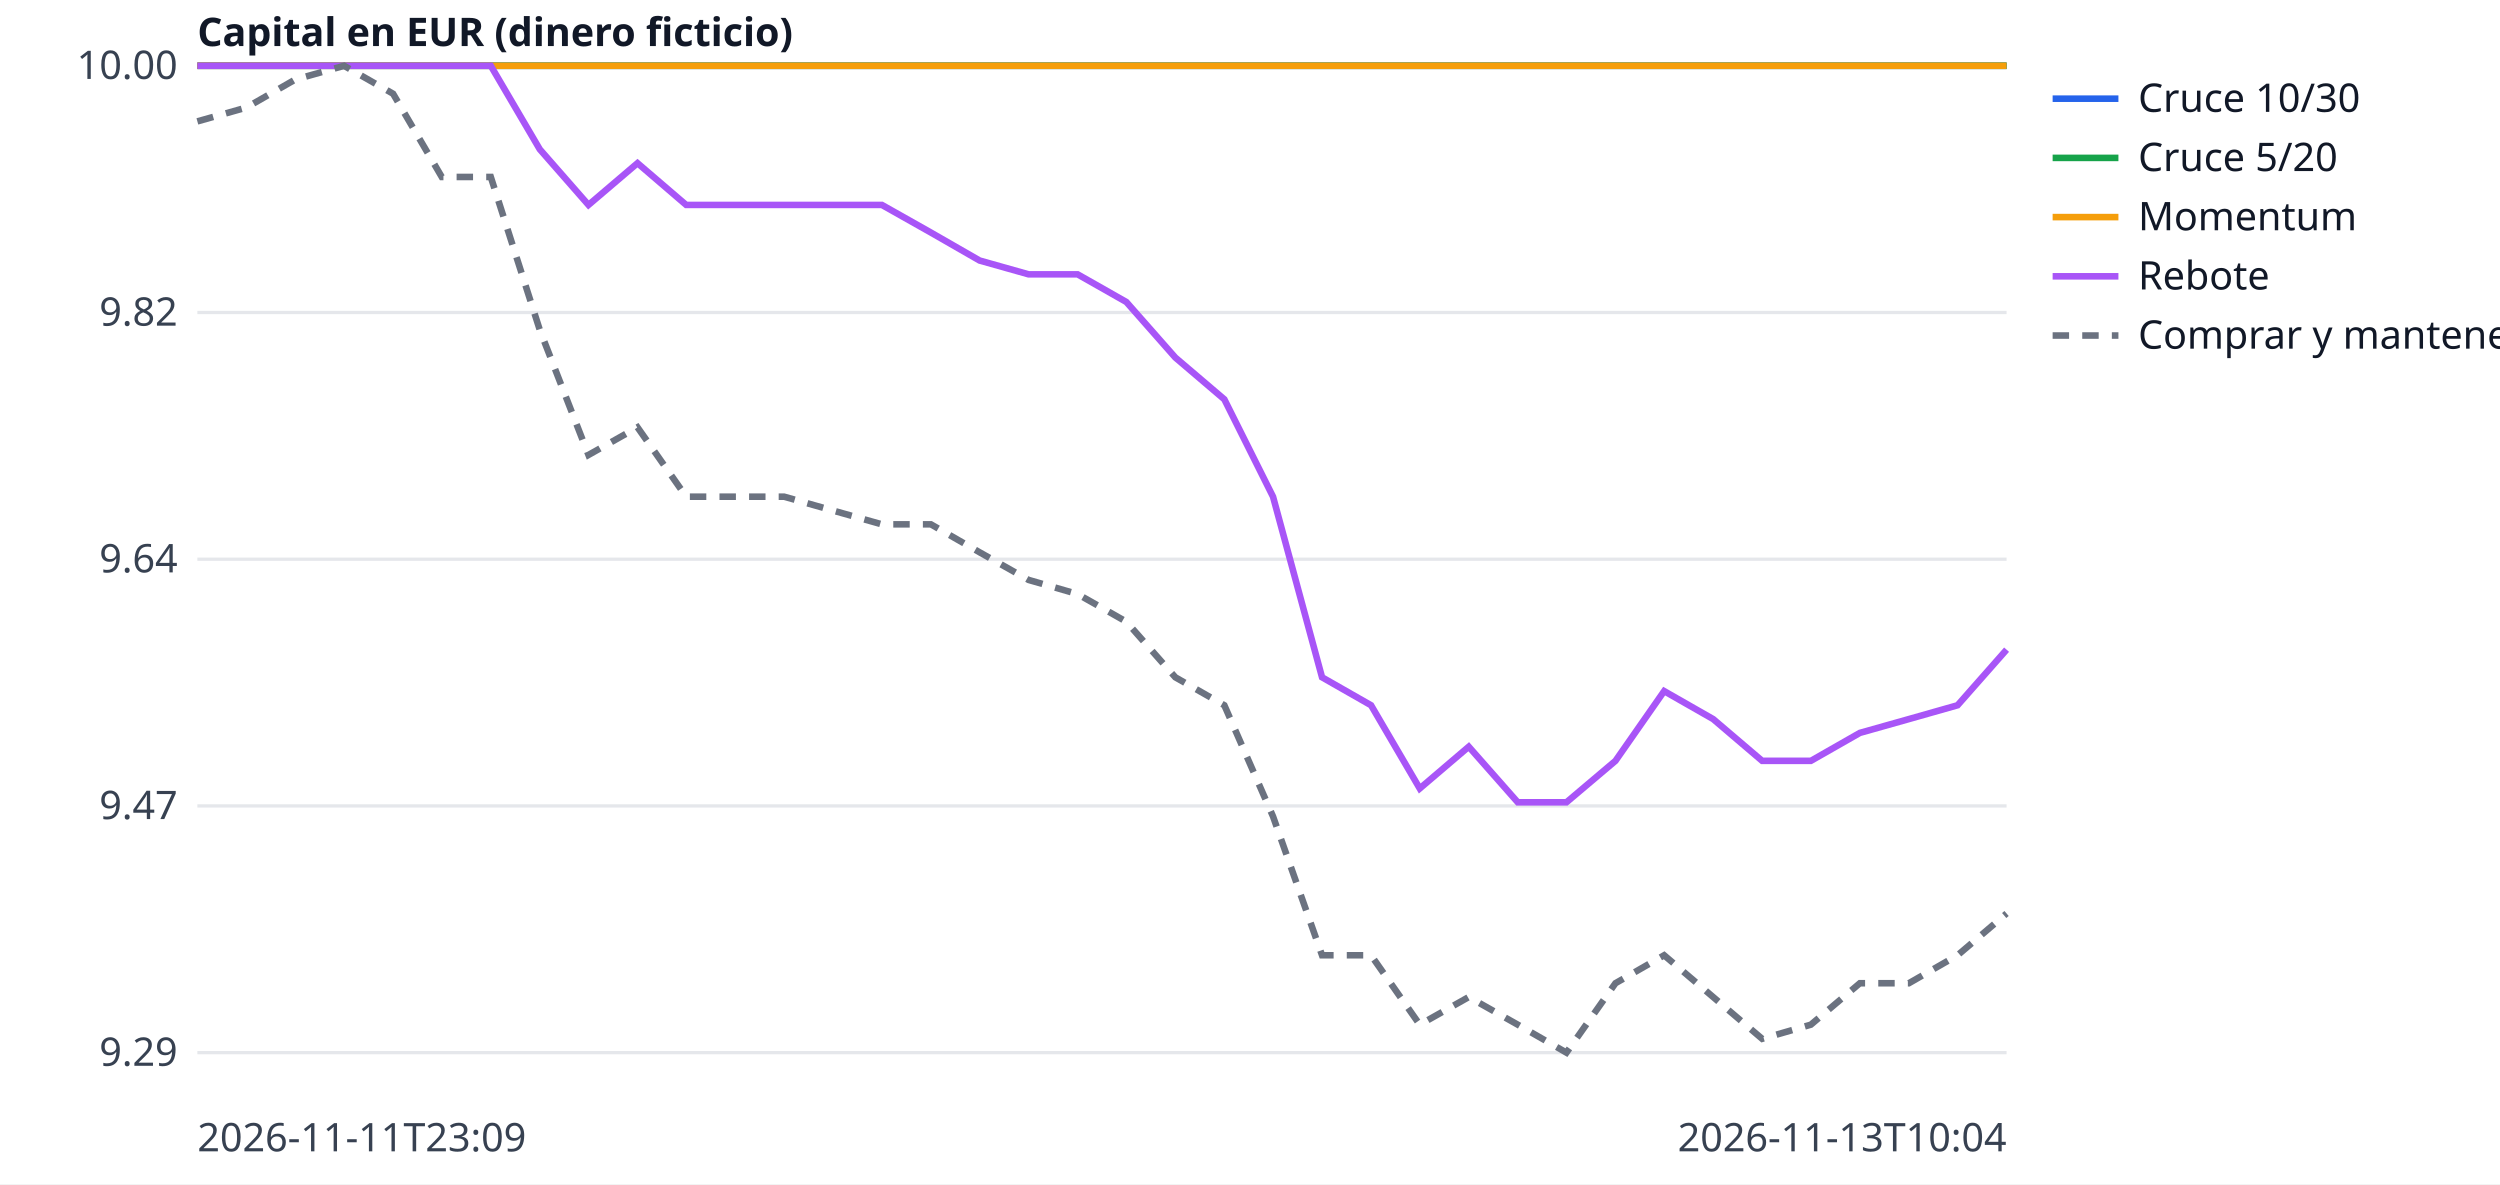
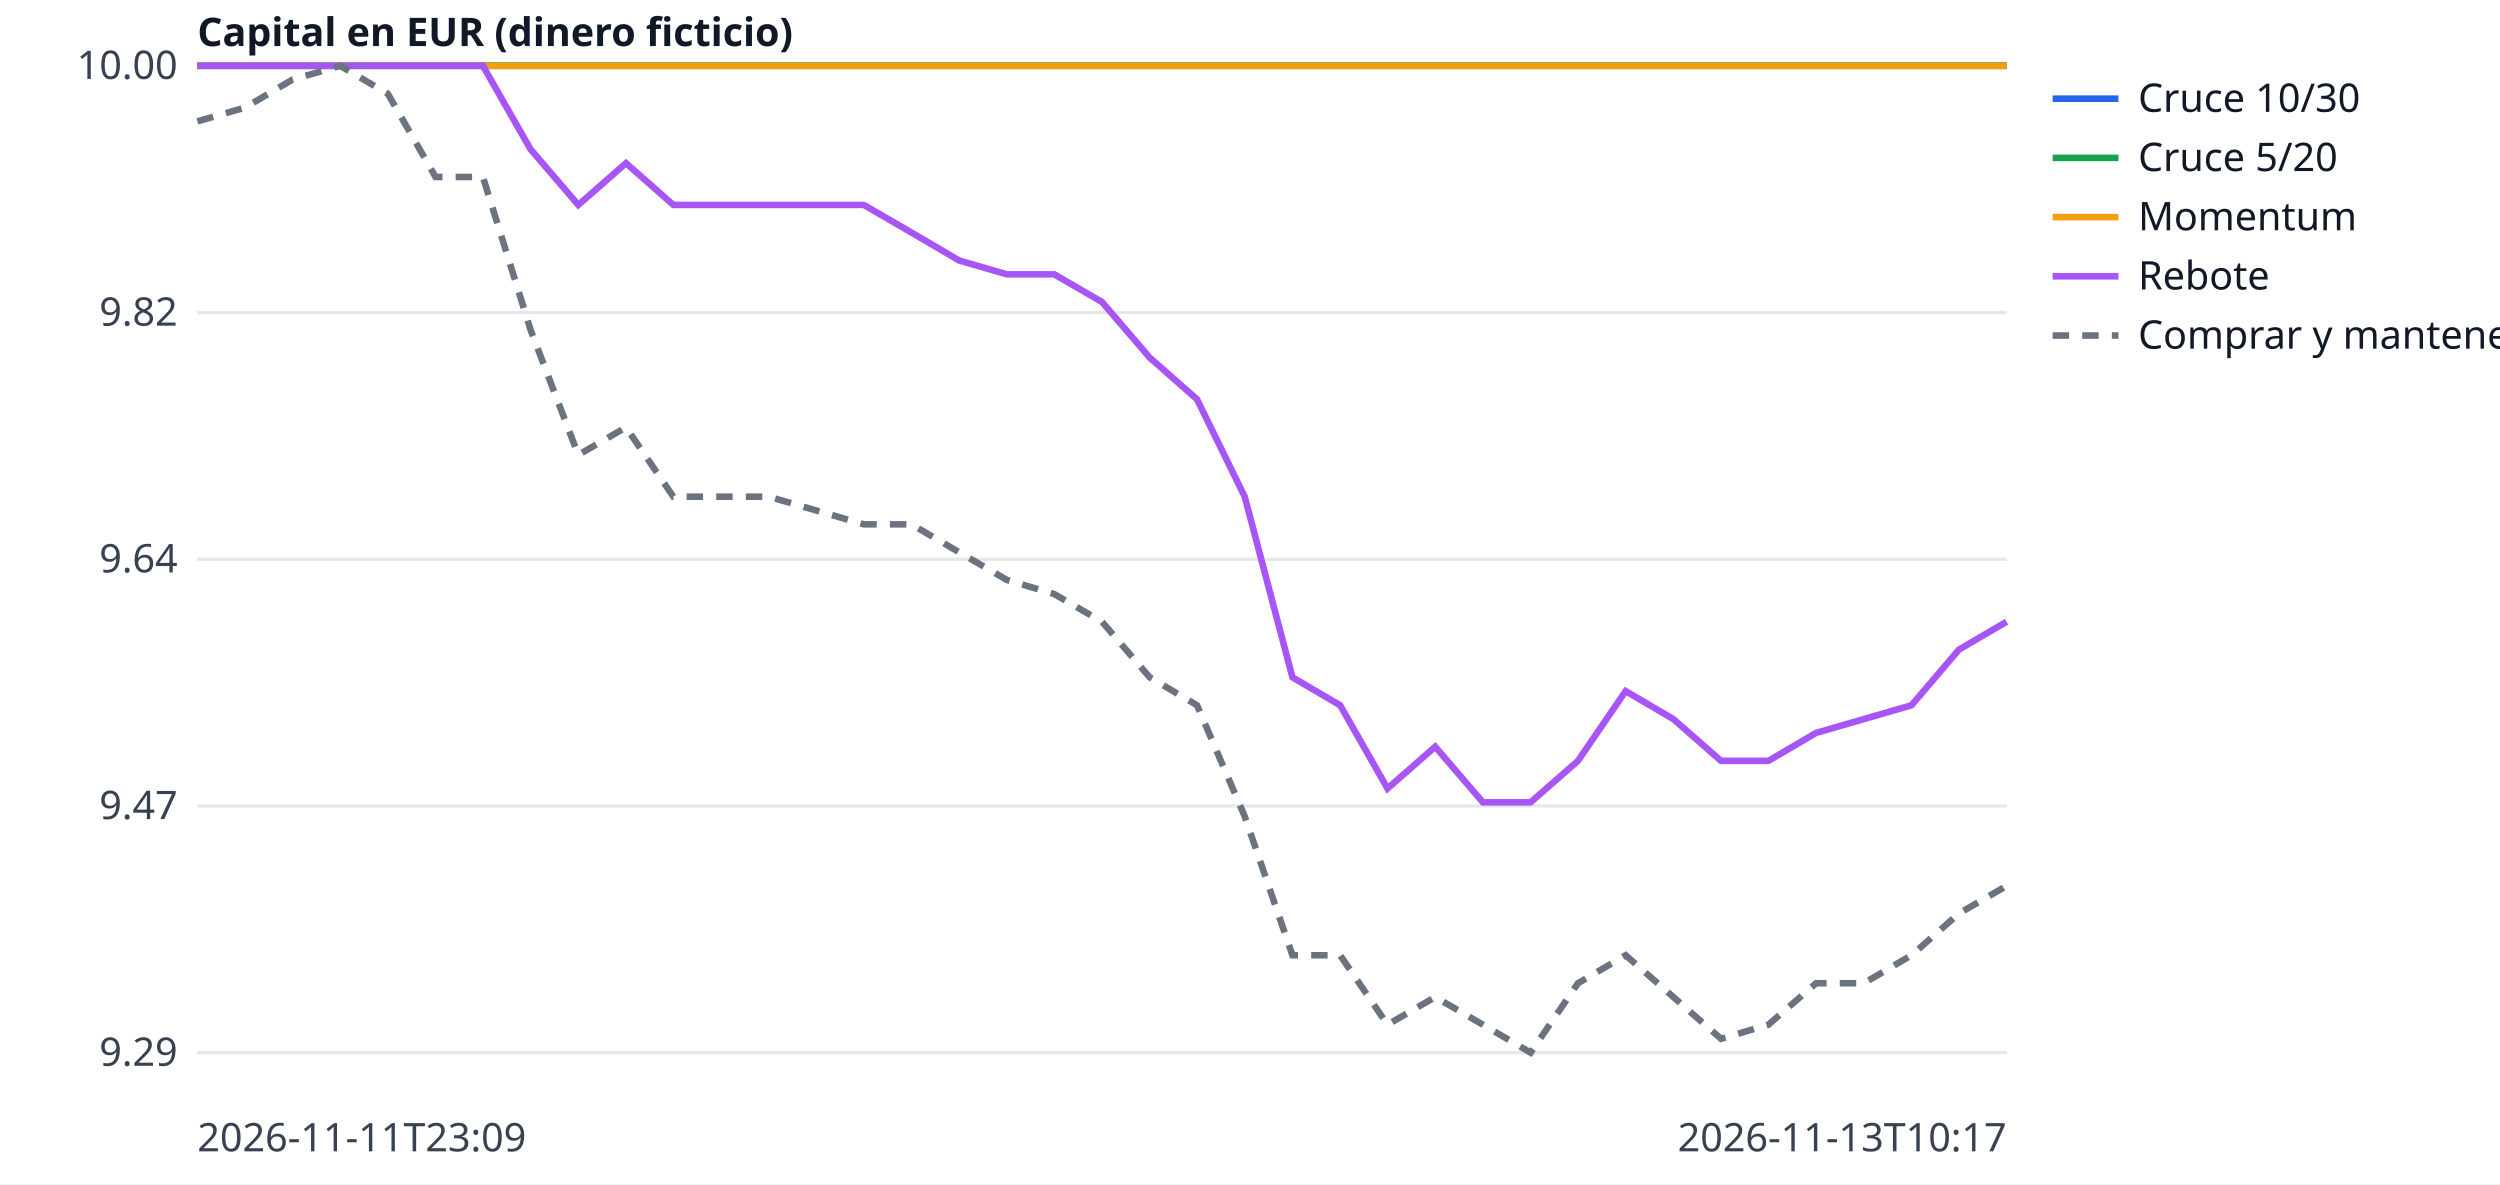
<svg xmlns="http://www.w3.org/2000/svg" width="760" height="360" viewBox="0 0 760 360" font-family="sans-serif" font-size="12">
  <rect width="760" height="360" fill="white" />
  <line x1="60" x2="610" y1="320.0" y2="320.0" stroke="#e5e7eb" />
  <text x="54" y="324.0" text-anchor="end" fill="#374151">9.29</text>
  <line x1="60" x2="610" y1="245.0" y2="245.0" stroke="#e5e7eb" />
  <text x="54" y="249.0" text-anchor="end" fill="#374151">9.47</text>
  <line x1="60" x2="610" y1="170.0" y2="170.0" stroke="#e5e7eb" />
  <text x="54" y="174.0" text-anchor="end" fill="#374151">9.64</text>
  <line x1="60" x2="610" y1="95.0" y2="95.0" stroke="#e5e7eb" />
  <text x="54" y="99.0" text-anchor="end" fill="#374151">9.82</text>
  <line x1="60" x2="610" y1="20.0" y2="20.0" stroke="#e5e7eb" />
  <text x="54" y="24.0" text-anchor="end" fill="#374151">10.00</text>
  <text x="60" y="350" fill="#374151">2026-11-11T23:09</text>
-   <text x="610" y="350" text-anchor="end" fill="#374151">2026-11-13T10:04</text>
+   <text x="610" y="350" text-anchor="end" fill="#374151">2026-11-13T10:17</text>
  <text x="60" y="14" fill="#111827" font-weight="bold">Capital en EUR (dinero ficticio)</text>
-   <polyline points="60.0,20.0 74.9,20.0 89.7,20.0 104.6,20.0 119.5,20.0 134.3,20.0 149.2,20.0 164.1,20.0 178.9,20.0 193.8,20.0 208.6,20.0 223.5,20.0 238.4,20.0 253.2,20.0 268.1,20.0 283.0,20.0 297.8,20.0 312.7,20.0 327.6,20.0 342.4,20.0 357.3,20.0 372.2,20.0 387.0,20.0 401.9,20.0 416.8,20.0 431.6,20.0 446.5,20.0 461.4,20.0 476.2,20.0 491.1,20.0 505.9,20.0 520.8,20.0 535.7,20.0 550.5,20.0 565.4,20.0 580.3,20.0 595.1,20.0 610.0,20.0" fill="none" stroke="#2563eb" stroke-width="2" />
+   <polyline points="60.0,20.0 74.5,20.0 88.9,20.0 103.4,20.0 117.9,20.0 132.4,20.0 146.8,20.0 161.3,20.0 175.8,20.0 190.3,20.0 204.7,20.0 219.2,20.0 233.7,20.0 248.2,20.0 262.6,20.0 277.1,20.0 291.6,20.0 306.1,20.0 320.5,20.0 335.0,20.0 349.5,20.0 363.9,20.0 378.4,20.0 392.9,20.0 407.4,20.0 421.8,20.0 436.3,20.0 450.8,20.0 465.3,20.0 479.7,20.0 494.2,20.0 508.7,20.0 523.2,20.0 537.6,20.0 552.1,20.0 566.6,20.0 581.1,20.0 595.5,20.0 610.0,20.0" fill="none" stroke="#2563eb" stroke-width="2" />
  <line x1="624" x2="644" y1="30" y2="30" stroke="#2563eb" stroke-width="2" />
  <text x="650" y="34" fill="#111827">Cruce 10/30</text>
-   <polyline points="60.0,20.0 74.9,20.0 89.7,20.0 104.6,20.0 119.5,20.0 134.3,20.0 149.2,20.0 164.1,20.0 178.9,20.0 193.8,20.0 208.6,20.0 223.5,20.0 238.4,20.0 253.2,20.0 268.1,20.0 283.0,20.0 297.8,20.0 312.7,20.0 327.6,20.0 342.4,20.0 357.3,20.0 372.2,20.0 387.0,20.0 401.9,20.0 416.8,20.0 431.6,20.0 446.5,20.0 461.4,20.0 476.2,20.0 491.1,20.0 505.9,20.0 520.8,20.0 535.7,20.0 550.5,20.0 565.4,20.0 580.3,20.0 595.1,20.0 610.0,20.0" fill="none" stroke="#16a34a" stroke-width="2" />
+   <polyline points="60.0,20.0 74.5,20.0 88.9,20.0 103.4,20.0 117.9,20.0 132.4,20.0 146.8,20.0 161.3,20.0 175.8,20.0 190.3,20.0 204.7,20.0 219.2,20.0 233.7,20.0 248.2,20.0 262.6,20.0 277.1,20.0 291.6,20.0 306.1,20.0 320.5,20.0 335.0,20.0 349.5,20.0 363.9,20.0 378.4,20.0 392.9,20.0 407.4,20.0 421.8,20.0 436.3,20.0 450.8,20.0 465.3,20.0 479.7,20.0 494.2,20.0 508.7,20.0 523.2,20.0 537.6,20.0 552.1,20.0 566.6,20.0 581.1,20.0 595.5,20.0 610.0,20.0" fill="none" stroke="#16a34a" stroke-width="2" />
  <line x1="624" x2="644" y1="48" y2="48" stroke="#16a34a" stroke-width="2" />
  <text x="650" y="52" fill="#111827">Cruce 5/20</text>
-   <polyline points="60.0,20.0 74.9,20.0 89.7,20.0 104.6,20.0 119.5,20.0 134.3,20.0 149.2,20.0 164.1,20.0 178.9,20.0 193.8,20.0 208.6,20.0 223.5,20.0 238.4,20.0 253.2,20.0 268.1,20.0 283.0,20.0 297.8,20.0 312.7,20.0 327.6,20.0 342.4,20.0 357.3,20.0 372.2,20.0 387.0,20.0 401.9,20.0 416.8,20.0 431.6,20.0 446.5,20.0 461.4,20.0 476.2,20.0 491.1,20.0 505.9,20.0 520.8,20.0 535.7,20.0 550.5,20.0 565.4,20.0 580.3,20.0 595.1,20.0 610.0,20.0" fill="none" stroke="#f59e0b" stroke-width="2" />
+   <polyline points="60.0,20.0 74.5,20.0 88.9,20.0 103.4,20.0 117.9,20.0 132.4,20.0 146.8,20.0 161.3,20.0 175.8,20.0 190.3,20.0 204.7,20.0 219.2,20.0 233.7,20.0 248.2,20.0 262.6,20.0 277.1,20.0 291.6,20.0 306.1,20.0 320.5,20.0 335.0,20.0 349.5,20.0 363.9,20.0 378.4,20.0 392.9,20.0 407.4,20.0 421.8,20.0 436.3,20.0 450.8,20.0 465.3,20.0 479.7,20.0 494.2,20.0 508.7,20.0 523.2,20.0 537.6,20.0 552.1,20.0 566.6,20.0 581.1,20.0 595.5,20.0 610.0,20.0" fill="none" stroke="#f59e0b" stroke-width="2" />
  <line x1="624" x2="644" y1="66" y2="66" stroke="#f59e0b" stroke-width="2" />
  <text x="650" y="70" fill="#111827">Momentum</text>
-   <polyline points="60.0,20.0 74.9,20.0 89.7,20.0 104.6,20.0 119.5,20.0 134.3,20.0 149.2,20.0 164.1,45.4 178.9,62.3 193.8,49.6 208.6,62.3 223.5,62.3 238.4,62.3 253.2,62.3 268.1,62.3 283.0,70.7 297.8,79.2 312.7,83.4 327.6,83.4 342.4,91.8 357.3,108.7 372.2,121.4 387.0,151.0 401.9,205.9 416.8,214.4 431.6,239.7 446.5,227.0 461.4,243.9 476.2,243.9 491.1,231.3 505.9,210.1 520.8,218.6 535.7,231.3 550.5,231.3 565.4,222.8 580.3,218.6 595.1,214.4 610.0,197.5" fill="none" stroke="#a855f7" stroke-width="2" />
+   <polyline points="60.0,20.0 74.5,20.0 88.9,20.0 103.4,20.0 117.9,20.0 132.4,20.0 146.8,20.0 161.3,45.4 175.8,62.3 190.3,49.6 204.7,62.3 219.2,62.3 233.7,62.3 248.2,62.3 262.6,62.3 277.1,70.7 291.6,79.2 306.1,83.4 320.5,83.4 335.0,91.8 349.5,108.7 363.9,121.4 378.4,151.0 392.9,205.9 407.4,214.4 421.8,239.7 436.3,227.0 450.8,243.9 465.3,243.9 479.7,231.3 494.2,210.1 508.7,218.6 523.2,231.3 537.6,231.3 552.1,222.8 566.6,218.6 581.1,214.4 595.5,197.5 610.0,189.0" fill="none" stroke="#a855f7" stroke-width="2" />
  <line x1="624" x2="644" y1="84" y2="84" stroke="#a855f7" stroke-width="2" />
  <text x="650" y="88" fill="#111827">Rebote</text>
-   <polyline points="60.0,36.9 74.9,32.7 89.7,24.2 104.6,20.0 119.5,28.5 134.3,53.8 149.2,53.8 164.1,100.3 178.9,138.3 193.8,129.9 208.6,151.0 223.5,151.0 238.4,151.0 253.2,155.2 268.1,159.4 283.0,159.4 297.8,167.9 312.7,176.3 327.6,180.6 342.4,189.0 357.3,205.9 372.2,214.4 387.0,248.2 401.9,290.4 416.8,290.4 431.6,311.5 446.5,303.1 461.4,311.5 476.2,320.0 491.1,298.9 505.9,290.4 520.8,303.1 535.7,315.8 550.5,311.5 565.4,298.9 580.3,298.9 595.1,290.4 610.0,277.7" fill="none" stroke="#6b7280" stroke-width="2" stroke-dasharray="5 4" />
+   <polyline points="60.0,36.9 74.5,32.7 88.9,24.2 103.4,20.0 117.9,28.5 132.4,53.8 146.8,53.8 161.3,100.3 175.8,138.3 190.3,129.9 204.7,151.0 219.2,151.0 233.7,151.0 248.2,155.2 262.6,159.4 277.1,159.4 291.6,167.9 306.1,176.3 320.5,180.6 335.0,189.0 349.5,205.9 363.9,214.4 378.4,248.2 392.9,290.4 407.4,290.4 421.8,311.5 436.3,303.1 450.8,311.5 465.3,320.0 479.7,298.9 494.2,290.4 508.7,303.1 523.2,315.8 537.6,311.5 552.1,298.9 566.6,298.9 581.1,290.4 595.5,277.7 610.0,269.3" fill="none" stroke="#6b7280" stroke-width="2" stroke-dasharray="5 4" />
  <line x1="624" x2="644" y1="102" y2="102" stroke="#6b7280" stroke-width="2" stroke-dasharray="5 4" />
  <text x="650" y="106" fill="#111827">Comprar y mantener</text>
</svg>
